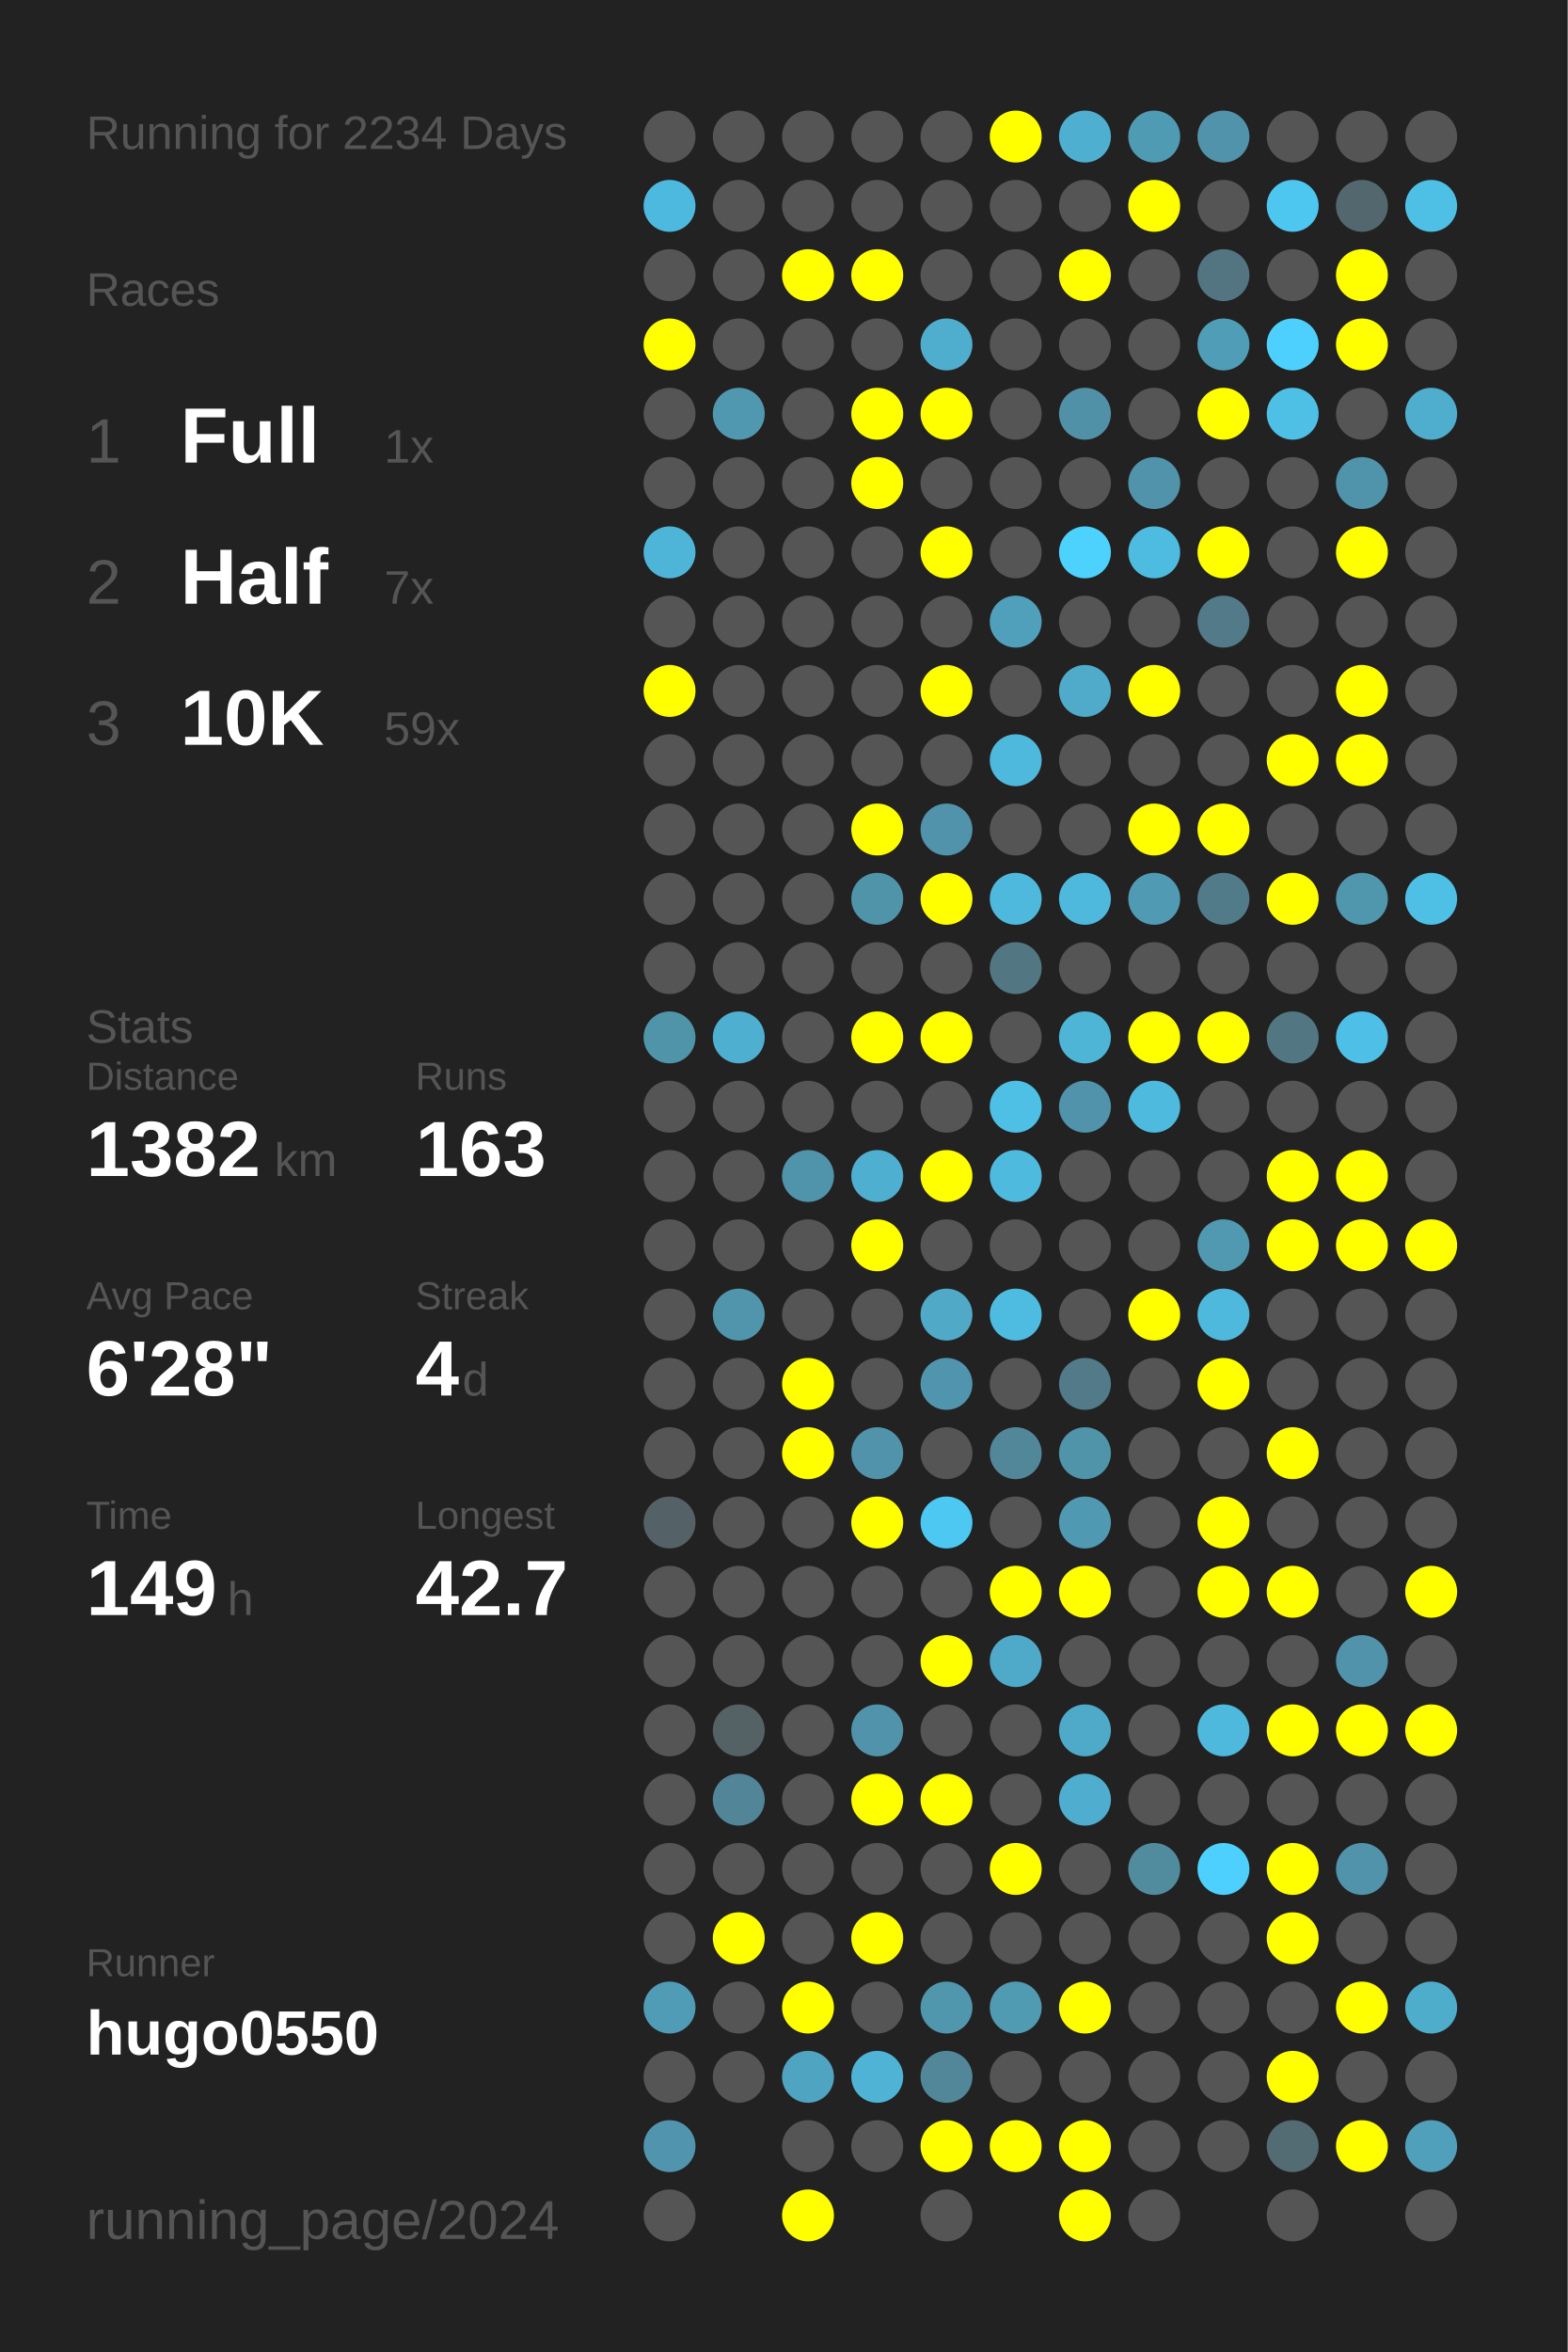
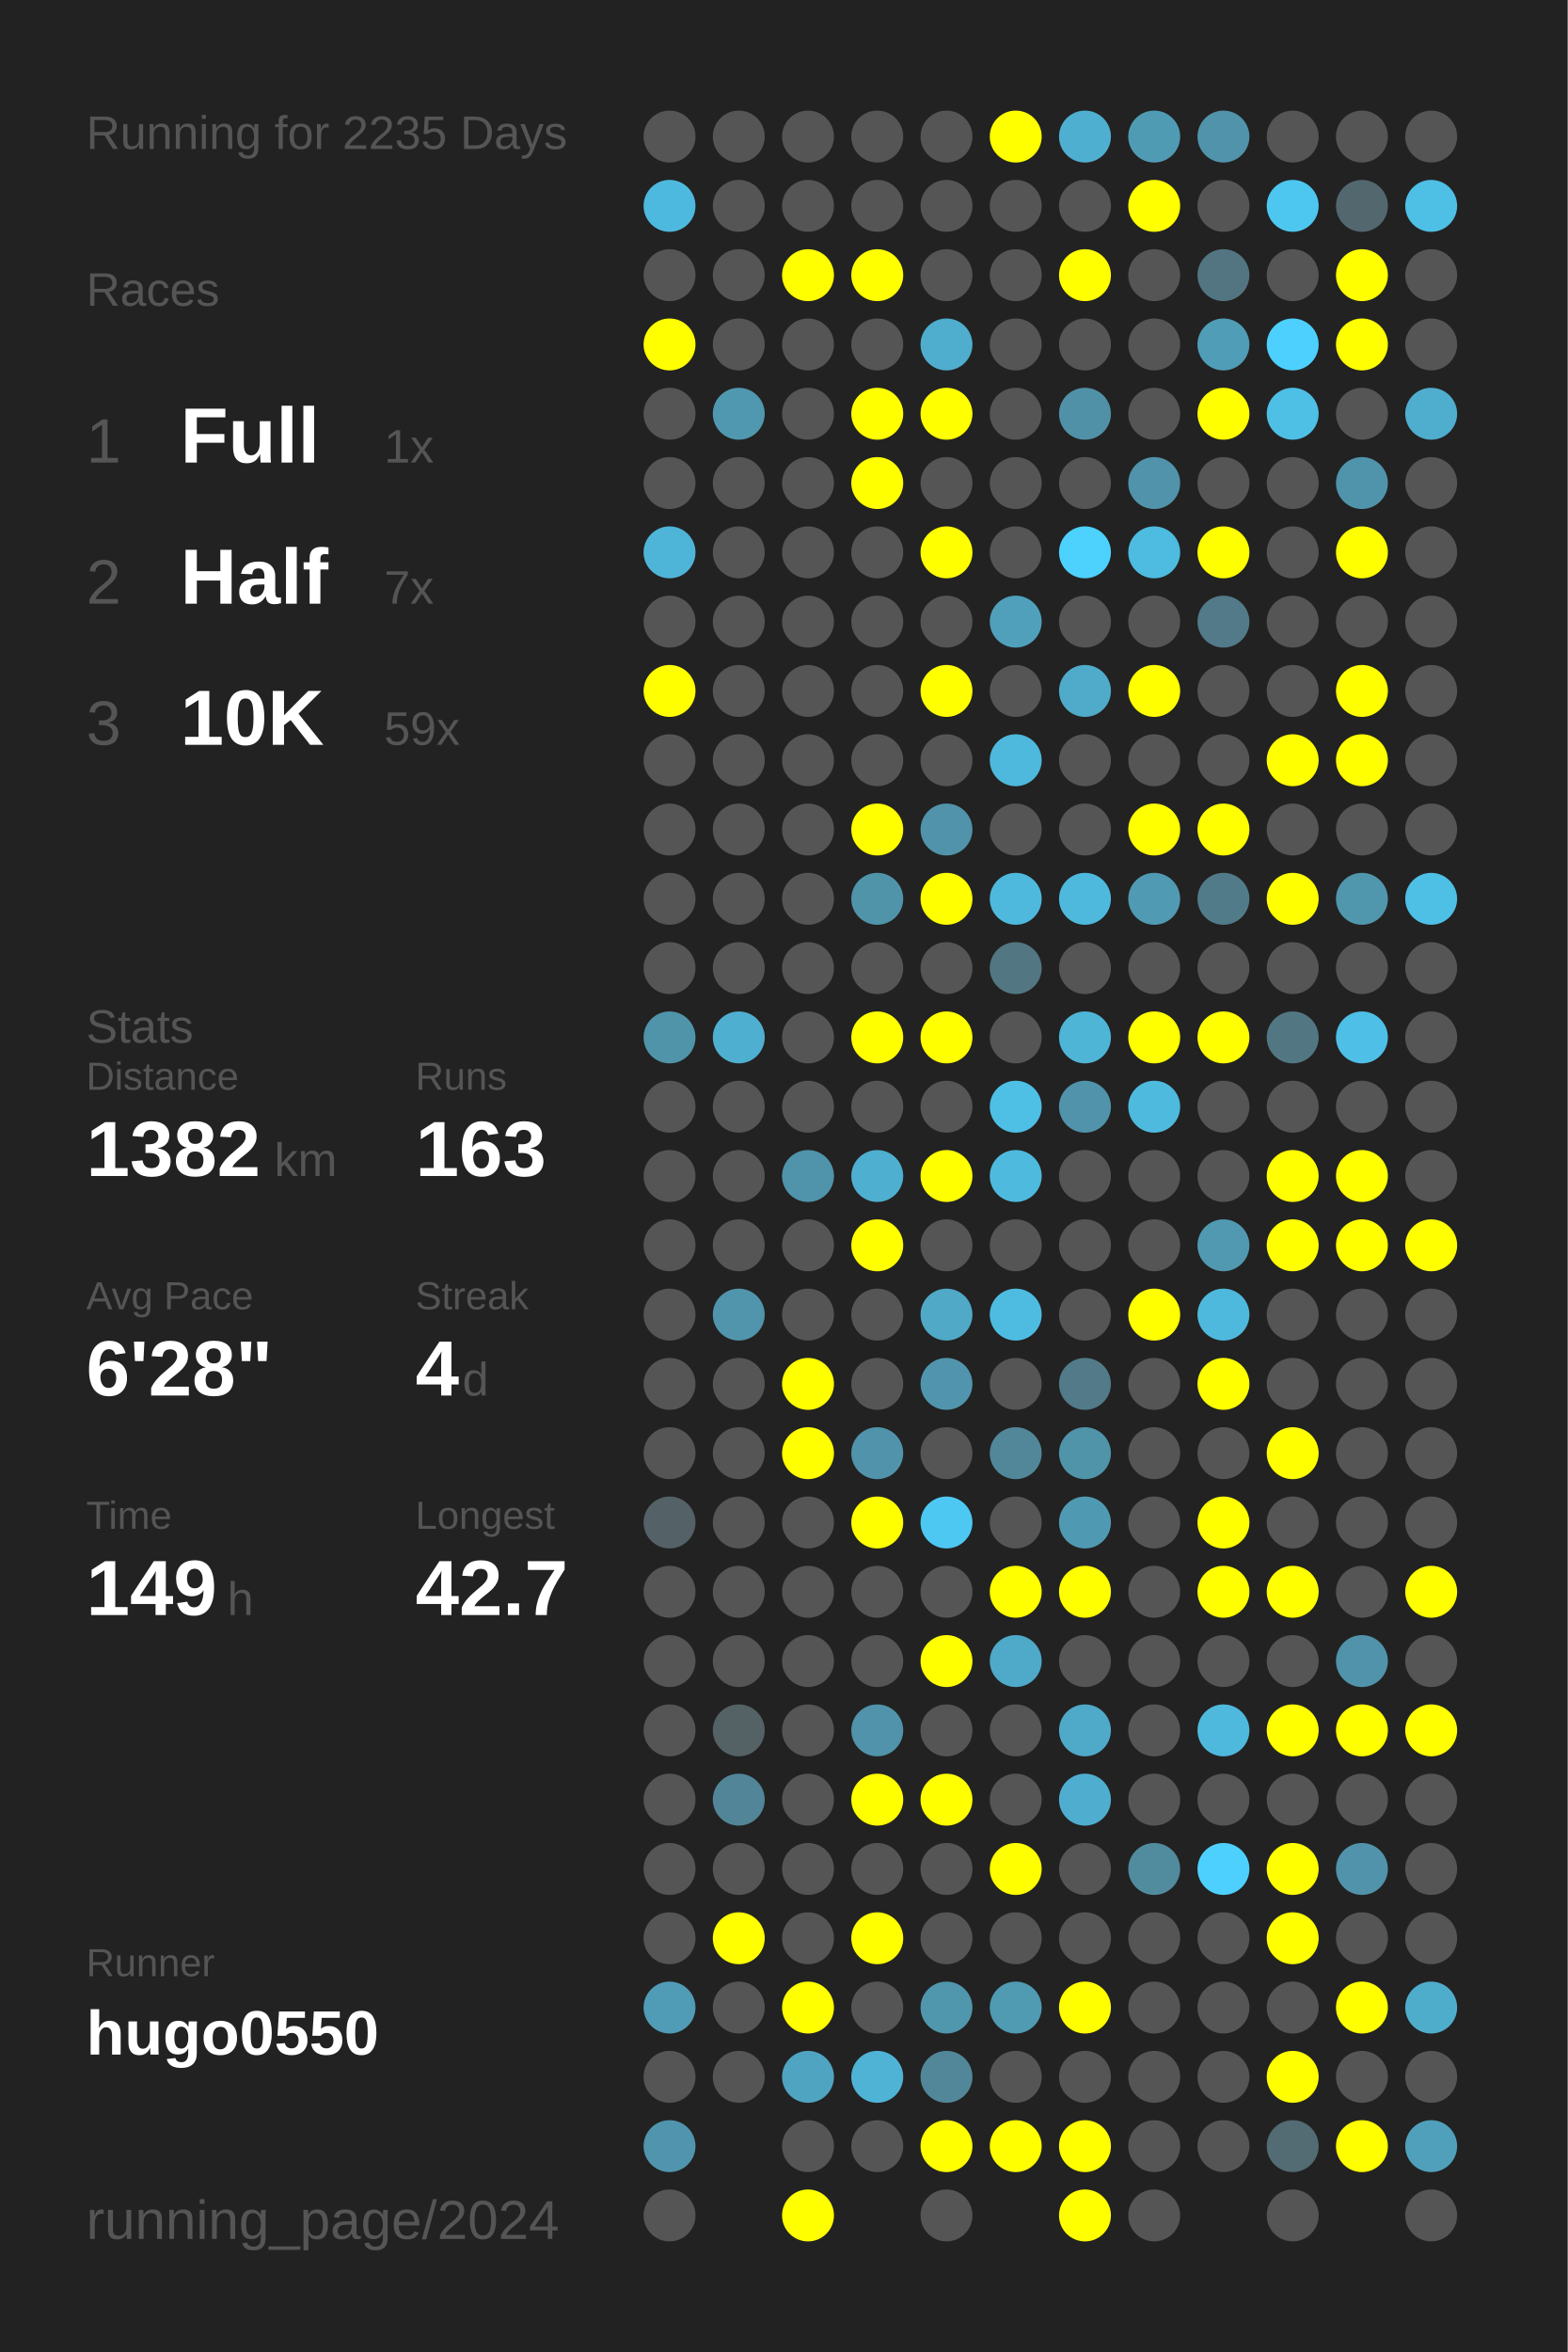
<svg xmlns="http://www.w3.org/2000/svg" baseProfile="full" height="300mm" version="1.1" viewBox="0,0,200,300" width="200mm">
  <defs />
  <rect fill="#222222" height="300" width="200" x="0" y="0" />
-   <text fill="#555555" style="font-size:6px; font-family:Arial;" x="11" y="19">Running for 2234 Days</text>
+   <text fill="#555555" style="font-size:6px; font-family:Arial;" x="11" y="19">Running for 2235 Days</text>
  <text fill="#555555" style="font-size:6px; font-family:Arial;" x="11" y="39">Races</text>
  <text fill="#555555" style="font-size:8px; font-family:Arial;" x="11" y="59">1</text>
  <text fill="#FFFFFF" style="font-size:10px; font-family:Arial; font-weight:bold;" x="23" y="59">Full</text>
  <text fill="#555555" style="font-size:6px; font-family:Arial;" x="49" y="59">1x</text>
  <text fill="#555555" style="font-size:8px; font-family:Arial;" x="11" y="77">2</text>
  <text fill="#FFFFFF" style="font-size:10px; font-family:Arial; font-weight:bold;" x="23" y="77">Half</text>
  <text fill="#555555" style="font-size:6px; font-family:Arial;" x="49" y="77">7x</text>
  <text fill="#555555" style="font-size:8px; font-family:Arial;" x="11" y="95">3</text>
  <text fill="#FFFFFF" style="font-size:10px; font-family:Arial; font-weight:bold;" x="23" y="95">10K</text>
  <text fill="#555555" style="font-size:6px; font-family:Arial;" x="49" y="95">59x</text>
  <text fill="#555555" style="font-size:6px; font-family:Arial;" x="11" y="133">Stats</text>
  <text fill="#555555" style="font-size:5px; font-family:Arial;" x="11" y="139">Distance</text>
  <text fill="#FFFFFF" style="font-size:10px; font-family:Arial; font-weight:bold;" x="11" y="150">1382</text>
  <text fill="#555555" style="font-size:6px; font-family:Arial;" x="35" y="150">km</text>
  <text fill="#555555" style="font-size:5px; font-family:Arial;" x="53" y="139">Runs</text>
  <text fill="#FFFFFF" style="font-size:10px; font-family:Arial; font-weight:bold;" x="53" y="150">163</text>
  <text fill="#555555" style="font-size:5px; font-family:Arial;" x="11" y="167">Avg Pace</text>
  <text fill="#FFFFFF" style="font-size:10px; font-family:Arial; font-weight:bold;" x="11" y="178">6'28"</text>
  <text fill="#555555" style="font-size:5px; font-family:Arial;" x="53" y="167">Streak</text>
  <text fill="#FFFFFF" style="font-size:10px; font-family:Arial; font-weight:bold;" x="53" y="178">4</text>
  <text fill="#555555" style="font-size:6px; font-family:Arial;" x="59" y="178">d</text>
  <text fill="#555555" style="font-size:5px; font-family:Arial;" x="11" y="195">Time</text>
  <text fill="#FFFFFF" style="font-size:10px; font-family:Arial; font-weight:bold;" x="11" y="206">149</text>
  <text fill="#555555" style="font-size:6px; font-family:Arial;" x="29" y="206">h</text>
  <text fill="#555555" style="font-size:5px; font-family:Arial;" x="53" y="195">Longest</text>
  <text fill="#FFFFFF" style="font-size:10px; font-family:Arial; font-weight:bold;" x="53" y="206">42.7</text>
  <text fill="#555555" style="font-size:5px; font-family:Arial;" x="11" y="252.065">Runner</text>
  <text fill="#FFFFFF" style="font-size:8px; font-family:Arial; font-weight:bold;" x="11" y="262.065">hugo0550</text>
  <text fill="#555555" style="font-size:7px; font-family:Arial;" x="11" y="285.581">running_page/2024</text>
  <circle cx="85.417" cy="17.419" fill="#555555" r="3.312" />
  <circle cx="85.417" cy="26.258" fill="#4eb9de" r="3.312" />
  <circle cx="85.417" cy="35.097" fill="#555555" r="3.312" />
  <circle cx="85.417" cy="43.935" fill="#FFFF00" r="3.312" />
  <circle cx="85.417" cy="52.774" fill="#555555" r="3.312" />
  <circle cx="85.417" cy="61.613" fill="#555555" r="3.312" />
  <circle cx="85.417" cy="70.452" fill="#4eb5d8" r="3.312" />
  <circle cx="85.417" cy="79.29" fill="#555555" r="3.312" />
  <circle cx="85.417" cy="88.129" fill="#FFFF00" r="3.312" />
  <circle cx="85.417" cy="96.968" fill="#555555" r="3.312" />
  <circle cx="85.417" cy="105.806" fill="#555555" r="3.312" />
  <circle cx="85.417" cy="114.645" fill="#555555" r="3.312" />
  <circle cx="85.417" cy="123.484" fill="#555555" r="3.312" />
  <circle cx="85.417" cy="132.323" fill="#5094aa" r="3.312" />
  <circle cx="85.417" cy="141.161" fill="#555555" r="3.312" />
  <circle cx="85.417" cy="150" fill="#555555" r="3.312" />
  <circle cx="85.417" cy="158.839" fill="#555555" r="3.312" />
  <circle cx="85.417" cy="167.677" fill="#555555" r="3.312" />
  <circle cx="85.417" cy="176.516" fill="#555555" r="3.312" />
  <circle cx="85.417" cy="185.355" fill="#555555" r="3.312" />
  <circle cx="85.417" cy="194.194" fill="#546166" r="3.312" />
  <circle cx="85.417" cy="203.032" fill="#555555" r="3.312" />
  <circle cx="85.417" cy="211.871" fill="#555555" r="3.312" />
  <circle cx="85.417" cy="220.71" fill="#555555" r="3.312" />
  <circle cx="85.417" cy="229.548" fill="#555555" r="3.312" />
  <circle cx="85.417" cy="238.387" fill="#555555" r="3.312" />
  <circle cx="85.417" cy="247.226" fill="#555555" r="3.312" />
  <circle cx="85.417" cy="256.065" fill="#509bb5" r="3.312" />
  <circle cx="85.417" cy="264.903" fill="#555555" r="3.312" />
  <circle cx="85.417" cy="273.742" fill="#5095ad" r="3.312" />
  <circle cx="85.417" cy="282.581" fill="#555555" r="3.312" />
  <circle cx="94.25" cy="17.419" fill="#555555" r="3.312" />
  <circle cx="94.25" cy="26.258" fill="#555555" r="3.312" />
  <circle cx="94.25" cy="35.097" fill="#555555" r="3.312" />
  <circle cx="94.25" cy="43.935" fill="#555555" r="3.312" />
  <circle cx="94.25" cy="52.774" fill="#5098b0" r="3.312" />
  <circle cx="94.25" cy="61.613" fill="#555555" r="3.312" />
  <circle cx="94.25" cy="70.452" fill="#555555" r="3.312" />
  <circle cx="94.25" cy="79.29" fill="#555555" r="3.312" />
  <circle cx="94.25" cy="88.129" fill="#555555" r="3.312" />
  <circle cx="94.25" cy="96.968" fill="#555555" r="3.312" />
  <circle cx="94.25" cy="105.806" fill="#555555" r="3.312" />
  <circle cx="94.25" cy="114.645" fill="#555555" r="3.312" />
  <circle cx="94.25" cy="123.484" fill="#555555" r="3.312" />
  <circle cx="94.25" cy="132.323" fill="#4fafd0" r="3.312" />
  <circle cx="94.25" cy="141.161" fill="#555555" r="3.312" />
  <circle cx="94.25" cy="150" fill="#555555" r="3.312" />
  <circle cx="94.25" cy="158.839" fill="#555555" r="3.312" />
  <circle cx="94.25" cy="167.677" fill="#5095ac" r="3.312" />
  <circle cx="94.25" cy="176.516" fill="#555555" r="3.312" />
  <circle cx="94.25" cy="185.355" fill="#555555" r="3.312" />
  <circle cx="94.25" cy="194.194" fill="#555555" r="3.312" />
  <circle cx="94.25" cy="203.032" fill="#555555" r="3.312" />
  <circle cx="94.25" cy="211.871" fill="#555555" r="3.312" />
  <circle cx="94.25" cy="220.71" fill="#546266" r="3.312" />
  <circle cx="94.25" cy="229.548" fill="#518597" r="3.312" />
  <circle cx="94.25" cy="238.387" fill="#555555" r="3.312" />
  <circle cx="94.25" cy="247.226" fill="#FFFF00" r="3.312" />
  <circle cx="94.25" cy="256.065" fill="#555555" r="3.312" />
  <circle cx="94.25" cy="264.903" fill="#555555" r="3.312" />
  <circle cx="103.083" cy="17.419" fill="#555555" r="3.312" />
  <circle cx="103.083" cy="26.258" fill="#555555" r="3.312" />
  <circle cx="103.083" cy="35.097" fill="#FFFF00" r="3.312" />
  <circle cx="103.083" cy="43.935" fill="#555555" r="3.312" />
  <circle cx="103.083" cy="52.774" fill="#555555" r="3.312" />
  <circle cx="103.083" cy="61.613" fill="#555555" r="3.312" />
  <circle cx="103.083" cy="70.452" fill="#555555" r="3.312" />
  <circle cx="103.083" cy="79.29" fill="#555555" r="3.312" />
  <circle cx="103.083" cy="88.129" fill="#555555" r="3.312" />
  <circle cx="103.083" cy="96.968" fill="#555555" r="3.312" />
  <circle cx="103.083" cy="105.806" fill="#555555" r="3.312" />
  <circle cx="103.083" cy="114.645" fill="#555555" r="3.312" />
  <circle cx="103.083" cy="123.484" fill="#555555" r="3.312" />
  <circle cx="103.083" cy="132.323" fill="#555555" r="3.312" />
  <circle cx="103.083" cy="141.161" fill="#555555" r="3.312" />
  <circle cx="103.083" cy="150" fill="#5094ab" r="3.312" />
  <circle cx="103.083" cy="158.839" fill="#555555" r="3.312" />
  <circle cx="103.083" cy="167.677" fill="#555555" r="3.312" />
  <circle cx="103.083" cy="176.516" fill="#FFFF00" r="3.312" />
  <circle cx="103.083" cy="185.355" fill="#FFFF00" r="3.312" />
  <circle cx="103.083" cy="194.194" fill="#555555" r="3.312" />
  <circle cx="103.083" cy="203.032" fill="#555555" r="3.312" />
  <circle cx="103.083" cy="211.871" fill="#555555" r="3.312" />
  <circle cx="103.083" cy="220.71" fill="#555555" r="3.312" />
  <circle cx="103.083" cy="229.548" fill="#555555" r="3.312" />
  <circle cx="103.083" cy="238.387" fill="#555555" r="3.312" />
  <circle cx="103.083" cy="247.226" fill="#555555" r="3.312" />
  <circle cx="103.083" cy="256.065" fill="#FFFF00" r="3.312" />
  <circle cx="103.083" cy="264.903" fill="#4fa4c1" r="3.312" />
  <circle cx="103.083" cy="273.742" fill="#555555" r="3.312" />
  <circle cx="103.083" cy="282.581" fill="#FFFF00" r="3.312" />
  <circle cx="111.917" cy="17.419" fill="#555555" r="3.312" />
  <circle cx="111.917" cy="26.258" fill="#555555" r="3.312" />
  <circle cx="111.917" cy="35.097" fill="#FFFF00" r="3.312" />
  <circle cx="111.917" cy="43.935" fill="#555555" r="3.312" />
  <circle cx="111.917" cy="52.774" fill="#FFFF00" r="3.312" />
  <circle cx="111.917" cy="61.613" fill="#FFFF00" r="3.312" />
  <circle cx="111.917" cy="70.452" fill="#555555" r="3.312" />
  <circle cx="111.917" cy="79.29" fill="#555555" r="3.312" />
  <circle cx="111.917" cy="88.129" fill="#555555" r="3.312" />
  <circle cx="111.917" cy="96.968" fill="#555555" r="3.312" />
  <circle cx="111.917" cy="105.806" fill="#FFFF00" r="3.312" />
  <circle cx="111.917" cy="114.645" fill="#5094aa" r="3.312" />
  <circle cx="111.917" cy="123.484" fill="#555555" r="3.312" />
  <circle cx="111.917" cy="132.323" fill="#FFFF00" r="3.312" />
  <circle cx="111.917" cy="141.161" fill="#555555" r="3.312" />
  <circle cx="111.917" cy="150" fill="#4fafd0" r="3.312" />
  <circle cx="111.917" cy="158.839" fill="#FFFF00" r="3.312" />
  <circle cx="111.917" cy="167.677" fill="#555555" r="3.312" />
  <circle cx="111.917" cy="176.516" fill="#555555" r="3.312" />
  <circle cx="111.917" cy="185.355" fill="#5093aa" r="3.312" />
  <circle cx="111.917" cy="194.194" fill="#FFFF00" r="3.312" />
  <circle cx="111.917" cy="203.032" fill="#555555" r="3.312" />
  <circle cx="111.917" cy="211.871" fill="#555555" r="3.312" />
  <circle cx="111.917" cy="220.71" fill="#5093aa" r="3.312" />
  <circle cx="111.917" cy="229.548" fill="#FFFF00" r="3.312" />
  <circle cx="111.917" cy="238.387" fill="#555555" r="3.312" />
  <circle cx="111.917" cy="247.226" fill="#FFFF00" r="3.312" />
  <circle cx="111.917" cy="256.065" fill="#555555" r="3.312" />
  <circle cx="111.917" cy="264.903" fill="#4eb3d5" r="3.312" />
  <circle cx="111.917" cy="273.742" fill="#555555" r="3.312" />
  <circle cx="120.75" cy="17.419" fill="#555555" r="3.312" />
  <circle cx="120.75" cy="26.258" fill="#555555" r="3.312" />
  <circle cx="120.75" cy="35.097" fill="#555555" r="3.312" />
  <circle cx="120.75" cy="43.935" fill="#4fadcd" r="3.312" />
  <circle cx="120.75" cy="52.774" fill="#FFFF00" r="3.312" />
  <circle cx="120.75" cy="61.613" fill="#555555" r="3.312" />
  <circle cx="120.75" cy="70.452" fill="#FFFF00" r="3.312" />
  <circle cx="120.75" cy="79.29" fill="#555555" r="3.312" />
  <circle cx="120.75" cy="88.129" fill="#FFFF00" r="3.312" />
  <circle cx="120.75" cy="96.968" fill="#555555" r="3.312" />
  <circle cx="120.75" cy="105.806" fill="#5093aa" r="3.312" />
  <circle cx="120.75" cy="114.645" fill="#FFFF00" r="3.312" />
  <circle cx="120.75" cy="123.484" fill="#555555" r="3.312" />
  <circle cx="120.75" cy="132.323" fill="#FFFF00" r="3.312" />
  <circle cx="120.75" cy="141.161" fill="#555555" r="3.312" />
  <circle cx="120.75" cy="150" fill="#FFFF00" r="3.312" />
  <circle cx="120.75" cy="158.839" fill="#555555" r="3.312" />
  <circle cx="120.75" cy="167.677" fill="#4fa9c7" r="3.312" />
  <circle cx="120.75" cy="176.516" fill="#5095ad" r="3.312" />
  <circle cx="120.75" cy="185.355" fill="#555555" r="3.312" />
  <circle cx="120.75" cy="194.194" fill="#4dc8f2" r="3.312" />
  <circle cx="120.75" cy="203.032" fill="#555555" r="3.312" />
  <circle cx="120.75" cy="211.871" fill="#FFFF00" r="3.312" />
  <circle cx="120.75" cy="220.71" fill="#555555" r="3.312" />
  <circle cx="120.75" cy="229.548" fill="#FFFF00" r="3.312" />
  <circle cx="120.75" cy="238.387" fill="#555555" r="3.312" />
  <circle cx="120.75" cy="247.226" fill="#555555" r="3.312" />
  <circle cx="120.75" cy="256.065" fill="#5096ad" r="3.312" />
  <circle cx="120.75" cy="264.903" fill="#518799" r="3.312" />
  <circle cx="120.75" cy="273.742" fill="#FFFF00" r="3.312" />
  <circle cx="120.75" cy="282.581" fill="#555555" r="3.312" />
  <circle cx="129.583" cy="17.419" fill="#FFFF00" r="3.312" />
  <circle cx="129.583" cy="26.258" fill="#555555" r="3.312" />
  <circle cx="129.583" cy="35.097" fill="#555555" r="3.312" />
  <circle cx="129.583" cy="43.935" fill="#555555" r="3.312" />
  <circle cx="129.583" cy="52.774" fill="#555555" r="3.312" />
  <circle cx="129.583" cy="61.613" fill="#555555" r="3.312" />
  <circle cx="129.583" cy="70.452" fill="#555555" r="3.312" />
  <circle cx="129.583" cy="79.29" fill="#50a0bb" r="3.312" />
  <circle cx="129.583" cy="88.129" fill="#555555" r="3.312" />
  <circle cx="129.583" cy="96.968" fill="#4eb9dd" r="3.312" />
  <circle cx="129.583" cy="105.806" fill="#555555" r="3.312" />
  <circle cx="129.583" cy="114.645" fill="#4eb9dd" r="3.312" />
  <circle cx="129.583" cy="123.484" fill="#527682" r="3.312" />
  <circle cx="129.583" cy="132.323" fill="#555555" r="3.312" />
  <circle cx="129.583" cy="141.161" fill="#4ebfe5" r="3.312" />
  <circle cx="129.583" cy="150" fill="#4ebade" r="3.312" />
  <circle cx="129.583" cy="158.839" fill="#555555" r="3.312" />
  <circle cx="129.583" cy="167.677" fill="#4ebce1" r="3.312" />
  <circle cx="129.583" cy="176.516" fill="#555555" r="3.312" />
  <circle cx="129.583" cy="185.355" fill="#518799" r="3.312" />
  <circle cx="129.583" cy="194.194" fill="#555555" r="3.312" />
  <circle cx="129.583" cy="203.032" fill="#FFFF00" r="3.312" />
  <circle cx="129.583" cy="211.871" fill="#4fa9c8" r="3.312" />
  <circle cx="129.583" cy="220.71" fill="#555555" r="3.312" />
  <circle cx="129.583" cy="229.548" fill="#555555" r="3.312" />
  <circle cx="129.583" cy="238.387" fill="#FFFF00" r="3.312" />
  <circle cx="129.583" cy="247.226" fill="#555555" r="3.312" />
  <circle cx="129.583" cy="256.065" fill="#509ab2" r="3.312" />
  <circle cx="129.583" cy="264.903" fill="#555555" r="3.312" />
  <circle cx="129.583" cy="273.742" fill="#FFFF00" r="3.312" />
  <circle cx="138.417" cy="17.419" fill="#4fafd0" r="3.312" />
  <circle cx="138.417" cy="26.258" fill="#555555" r="3.312" />
  <circle cx="138.417" cy="35.097" fill="#FFFF00" r="3.312" />
  <circle cx="138.417" cy="43.935" fill="#555555" r="3.312" />
  <circle cx="138.417" cy="52.774" fill="#5191a7" r="3.312" />
  <circle cx="138.417" cy="61.613" fill="#555555" r="3.312" />
  <circle cx="138.417" cy="70.452" fill="#4dd1fd" r="3.312" />
  <circle cx="138.417" cy="79.29" fill="#555555" r="3.312" />
  <circle cx="138.417" cy="88.129" fill="#4fabc9" r="3.312" />
  <circle cx="138.417" cy="96.968" fill="#555555" r="3.312" />
  <circle cx="138.417" cy="105.806" fill="#555555" r="3.312" />
  <circle cx="138.417" cy="114.645" fill="#4eb9dd" r="3.312" />
  <circle cx="138.417" cy="123.484" fill="#555555" r="3.312" />
  <circle cx="138.417" cy="132.323" fill="#4eb5d7" r="3.312" />
  <circle cx="138.417" cy="141.161" fill="#5093aa" r="3.312" />
  <circle cx="138.417" cy="150" fill="#555555" r="3.312" />
  <circle cx="138.417" cy="158.839" fill="#555555" r="3.312" />
  <circle cx="138.417" cy="167.677" fill="#555555" r="3.312" />
  <circle cx="138.417" cy="176.516" fill="#527a88" r="3.312" />
  <circle cx="138.417" cy="185.355" fill="#5094aa" r="3.312" />
  <circle cx="138.417" cy="194.194" fill="#5099b2" r="3.312" />
  <circle cx="138.417" cy="203.032" fill="#FFFF00" r="3.312" />
  <circle cx="138.417" cy="211.871" fill="#555555" r="3.312" />
  <circle cx="138.417" cy="220.71" fill="#4fa9c8" r="3.312" />
  <circle cx="138.417" cy="229.548" fill="#4faecf" r="3.312" />
  <circle cx="138.417" cy="238.387" fill="#555555" r="3.312" />
  <circle cx="138.417" cy="247.226" fill="#555555" r="3.312" />
  <circle cx="138.417" cy="256.065" fill="#FFFF00" r="3.312" />
  <circle cx="138.417" cy="264.903" fill="#555555" r="3.312" />
  <circle cx="138.417" cy="273.742" fill="#FFFF00" r="3.312" />
  <circle cx="138.417" cy="282.581" fill="#FFFF00" r="3.312" />
  <circle cx="147.25" cy="17.419" fill="#509bb4" r="3.312" />
  <circle cx="147.25" cy="26.258" fill="#FFFF00" r="3.312" />
  <circle cx="147.25" cy="35.097" fill="#555555" r="3.312" />
  <circle cx="147.25" cy="43.935" fill="#555555" r="3.312" />
  <circle cx="147.25" cy="52.774" fill="#555555" r="3.312" />
  <circle cx="147.25" cy="61.613" fill="#5093aa" r="3.312" />
  <circle cx="147.25" cy="70.452" fill="#4ebbe0" r="3.312" />
  <circle cx="147.25" cy="79.29" fill="#555555" r="3.312" />
  <circle cx="147.25" cy="88.129" fill="#FFFF00" r="3.312" />
  <circle cx="147.25" cy="96.968" fill="#555555" r="3.312" />
  <circle cx="147.25" cy="105.806" fill="#FFFF00" r="3.312" />
  <circle cx="147.25" cy="114.645" fill="#509ab3" r="3.312" />
  <circle cx="147.25" cy="123.484" fill="#555555" r="3.312" />
  <circle cx="147.25" cy="132.323" fill="#FFFF00" r="3.312" />
  <circle cx="147.25" cy="141.161" fill="#4ebade" r="3.312" />
  <circle cx="147.25" cy="150" fill="#555555" r="3.312" />
  <circle cx="147.25" cy="158.839" fill="#555555" r="3.312" />
  <circle cx="147.25" cy="167.677" fill="#FFFF00" r="3.312" />
  <circle cx="147.25" cy="176.516" fill="#555555" r="3.312" />
  <circle cx="147.25" cy="185.355" fill="#555555" r="3.312" />
  <circle cx="147.25" cy="194.194" fill="#555555" r="3.312" />
  <circle cx="147.25" cy="203.032" fill="#555555" r="3.312" />
  <circle cx="147.25" cy="211.871" fill="#555555" r="3.312" />
  <circle cx="147.25" cy="220.71" fill="#555555" r="3.312" />
  <circle cx="147.25" cy="229.548" fill="#555555" r="3.312" />
  <circle cx="147.25" cy="238.387" fill="#518b9e" r="3.312" />
  <circle cx="147.25" cy="247.226" fill="#555555" r="3.312" />
  <circle cx="147.25" cy="256.065" fill="#555555" r="3.312" />
  <circle cx="147.25" cy="264.903" fill="#555555" r="3.312" />
  <circle cx="147.25" cy="273.742" fill="#555555" r="3.312" />
  <circle cx="147.25" cy="282.581" fill="#555555" r="3.312" />
  <circle cx="156.083" cy="17.419" fill="#5093aa" r="3.312" />
  <circle cx="156.083" cy="26.258" fill="#555555" r="3.312" />
  <circle cx="156.083" cy="35.097" fill="#527581" r="3.312" />
  <circle cx="156.083" cy="43.935" fill="#509db7" r="3.312" />
  <circle cx="156.083" cy="52.774" fill="#FFFF00" r="3.312" />
  <circle cx="156.083" cy="61.613" fill="#555555" r="3.312" />
  <circle cx="156.083" cy="70.452" fill="#FFFF00" r="3.312" />
  <circle cx="156.083" cy="79.29" fill="#527a88" r="3.312" />
  <circle cx="156.083" cy="88.129" fill="#555555" r="3.312" />
  <circle cx="156.083" cy="96.968" fill="#555555" r="3.312" />
  <circle cx="156.083" cy="105.806" fill="#FFFF00" r="3.312" />
  <circle cx="156.083" cy="114.645" fill="#527b89" r="3.312" />
  <circle cx="156.083" cy="123.484" fill="#555555" r="3.312" />
  <circle cx="156.083" cy="132.323" fill="#FFFF00" r="3.312" />
  <circle cx="156.083" cy="141.161" fill="#555555" r="3.312" />
  <circle cx="156.083" cy="150" fill="#555555" r="3.312" />
  <circle cx="156.083" cy="158.839" fill="#5099b1" r="3.312" />
  <circle cx="156.083" cy="167.677" fill="#4eb9dd" r="3.312" />
  <circle cx="156.083" cy="176.516" fill="#FFFF00" r="3.312" />
  <circle cx="156.083" cy="185.355" fill="#555555" r="3.312" />
  <circle cx="156.083" cy="194.194" fill="#FFFF00" r="3.312" />
  <circle cx="156.083" cy="203.032" fill="#FFFF00" r="3.312" />
  <circle cx="156.083" cy="211.871" fill="#555555" r="3.312" />
  <circle cx="156.083" cy="220.71" fill="#4eb9dd" r="3.312" />
  <circle cx="156.083" cy="229.548" fill="#555555" r="3.312" />
  <circle cx="156.083" cy="238.387" fill="#4dd0fd" r="3.312" />
  <circle cx="156.083" cy="247.226" fill="#555555" r="3.312" />
  <circle cx="156.083" cy="256.065" fill="#555555" r="3.312" />
  <circle cx="156.083" cy="264.903" fill="#555555" r="3.312" />
  <circle cx="156.083" cy="273.742" fill="#555555" r="3.312" />
  <circle cx="164.917" cy="17.419" fill="#555555" r="3.312" />
  <circle cx="164.917" cy="26.258" fill="#4dc7f0" r="3.312" />
  <circle cx="164.917" cy="35.097" fill="#555555" r="3.312" />
  <circle cx="164.917" cy="43.935" fill="#4dd0fd" r="3.312" />
  <circle cx="164.917" cy="52.774" fill="#4ebfe5" r="3.312" />
  <circle cx="164.917" cy="61.613" fill="#555555" r="3.312" />
  <circle cx="164.917" cy="70.452" fill="#555555" r="3.312" />
  <circle cx="164.917" cy="79.29" fill="#555555" r="3.312" />
  <circle cx="164.917" cy="88.129" fill="#555555" r="3.312" />
  <circle cx="164.917" cy="96.968" fill="#FFFF00" r="3.312" />
  <circle cx="164.917" cy="105.806" fill="#555555" r="3.312" />
  <circle cx="164.917" cy="114.645" fill="#FFFF00" r="3.312" />
  <circle cx="164.917" cy="123.484" fill="#555555" r="3.312" />
  <circle cx="164.917" cy="132.323" fill="#527783" r="3.312" />
  <circle cx="164.917" cy="141.161" fill="#555555" r="3.312" />
  <circle cx="164.917" cy="150" fill="#FFFF00" r="3.312" />
  <circle cx="164.917" cy="158.839" fill="#FFFF00" r="3.312" />
  <circle cx="164.917" cy="167.677" fill="#555555" r="3.312" />
  <circle cx="164.917" cy="176.516" fill="#555555" r="3.312" />
  <circle cx="164.917" cy="185.355" fill="#FFFF00" r="3.312" />
  <circle cx="164.917" cy="194.194" fill="#555555" r="3.312" />
  <circle cx="164.917" cy="203.032" fill="#FFFF00" r="3.312" />
  <circle cx="164.917" cy="211.871" fill="#555555" r="3.312" />
  <circle cx="164.917" cy="220.71" fill="#FFFF00" r="3.312" />
  <circle cx="164.917" cy="229.548" fill="#555555" r="3.312" />
  <circle cx="164.917" cy="238.387" fill="#FFFF00" r="3.312" />
  <circle cx="164.917" cy="247.226" fill="#FFFF00" r="3.312" />
  <circle cx="164.917" cy="256.065" fill="#555555" r="3.312" />
  <circle cx="164.917" cy="264.903" fill="#FFFF00" r="3.312" />
  <circle cx="164.917" cy="273.742" fill="#536b73" r="3.312" />
  <circle cx="164.917" cy="282.581" fill="#555555" r="3.312" />
  <circle cx="173.75" cy="17.419" fill="#555555" r="3.312" />
  <circle cx="173.75" cy="26.258" fill="#53676e" r="3.312" />
  <circle cx="173.75" cy="35.097" fill="#FFFF00" r="3.312" />
  <circle cx="173.75" cy="43.935" fill="#FFFF00" r="3.312" />
  <circle cx="173.75" cy="52.774" fill="#555555" r="3.312" />
  <circle cx="173.75" cy="61.613" fill="#5094ab" r="3.312" />
  <circle cx="173.75" cy="70.452" fill="#FFFF00" r="3.312" />
  <circle cx="173.75" cy="79.29" fill="#555555" r="3.312" />
  <circle cx="173.75" cy="88.129" fill="#FFFF00" r="3.312" />
  <circle cx="173.75" cy="96.968" fill="#FFFF00" r="3.312" />
  <circle cx="173.75" cy="105.806" fill="#555555" r="3.312" />
  <circle cx="173.75" cy="114.645" fill="#5096ad" r="3.312" />
  <circle cx="173.75" cy="123.484" fill="#555555" r="3.312" />
  <circle cx="173.75" cy="132.323" fill="#4ebfe6" r="3.312" />
  <circle cx="173.75" cy="141.161" fill="#555555" r="3.312" />
  <circle cx="173.75" cy="150" fill="#FFFF00" r="3.312" />
  <circle cx="173.75" cy="158.839" fill="#FFFF00" r="3.312" />
  <circle cx="173.75" cy="167.677" fill="#555555" r="3.312" />
  <circle cx="173.75" cy="176.516" fill="#555555" r="3.312" />
  <circle cx="173.75" cy="185.355" fill="#555555" r="3.312" />
  <circle cx="173.75" cy="194.194" fill="#555555" r="3.312" />
  <circle cx="173.75" cy="203.032" fill="#555555" r="3.312" />
  <circle cx="173.75" cy="211.871" fill="#5093aa" r="3.312" />
  <circle cx="173.75" cy="220.71" fill="#FFFF00" r="3.312" />
  <circle cx="173.75" cy="229.548" fill="#555555" r="3.312" />
  <circle cx="173.75" cy="238.387" fill="#5093aa" r="3.312" />
  <circle cx="173.75" cy="247.226" fill="#555555" r="3.312" />
  <circle cx="173.75" cy="256.065" fill="#FFFF00" r="3.312" />
  <circle cx="173.75" cy="264.903" fill="#555555" r="3.312" />
  <circle cx="173.75" cy="273.742" fill="#FFFF00" r="3.312" />
  <circle cx="182.583" cy="17.419" fill="#555555" r="3.312" />
  <circle cx="182.583" cy="26.258" fill="#4ebfe5" r="3.312" />
  <circle cx="182.583" cy="35.097" fill="#555555" r="3.312" />
  <circle cx="182.583" cy="43.935" fill="#555555" r="3.312" />
  <circle cx="182.583" cy="52.774" fill="#4fadcd" r="3.312" />
  <circle cx="182.583" cy="61.613" fill="#555555" r="3.312" />
  <circle cx="182.583" cy="70.452" fill="#555555" r="3.312" />
  <circle cx="182.583" cy="79.29" fill="#555555" r="3.312" />
  <circle cx="182.583" cy="88.129" fill="#555555" r="3.312" />
  <circle cx="182.583" cy="96.968" fill="#555555" r="3.312" />
  <circle cx="182.583" cy="105.806" fill="#555555" r="3.312" />
  <circle cx="182.583" cy="114.645" fill="#4ebfe5" r="3.312" />
  <circle cx="182.583" cy="123.484" fill="#555555" r="3.312" />
  <circle cx="182.583" cy="132.323" fill="#555555" r="3.312" />
  <circle cx="182.583" cy="141.161" fill="#555555" r="3.312" />
  <circle cx="182.583" cy="150" fill="#555555" r="3.312" />
  <circle cx="182.583" cy="158.839" fill="#FFFF00" r="3.312" />
  <circle cx="182.583" cy="167.677" fill="#555555" r="3.312" />
  <circle cx="182.583" cy="176.516" fill="#555555" r="3.312" />
  <circle cx="182.583" cy="185.355" fill="#555555" r="3.312" />
  <circle cx="182.583" cy="194.194" fill="#555555" r="3.312" />
  <circle cx="182.583" cy="203.032" fill="#FFFF00" r="3.312" />
  <circle cx="182.583" cy="211.871" fill="#555555" r="3.312" />
  <circle cx="182.583" cy="220.71" fill="#FFFF00" r="3.312" />
  <circle cx="182.583" cy="229.548" fill="#555555" r="3.312" />
  <circle cx="182.583" cy="238.387" fill="#555555" r="3.312" />
  <circle cx="182.583" cy="247.226" fill="#555555" r="3.312" />
  <circle cx="182.583" cy="256.065" fill="#4fadcc" r="3.312" />
  <circle cx="182.583" cy="264.903" fill="#555555" r="3.312" />
  <circle cx="182.583" cy="273.742" fill="#50a0bb" r="3.312" />
  <circle cx="182.583" cy="282.581" fill="#555555" r="3.312" />
</svg>
